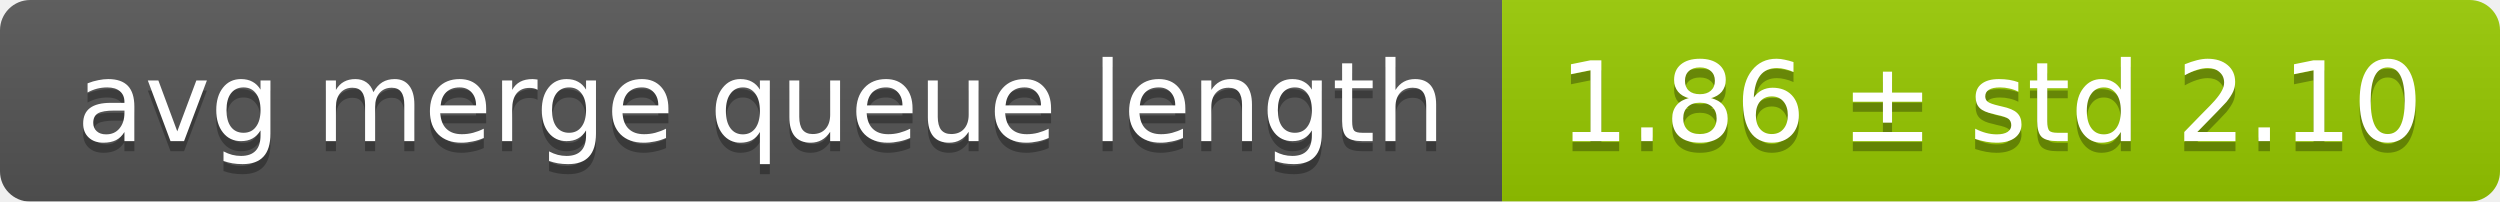
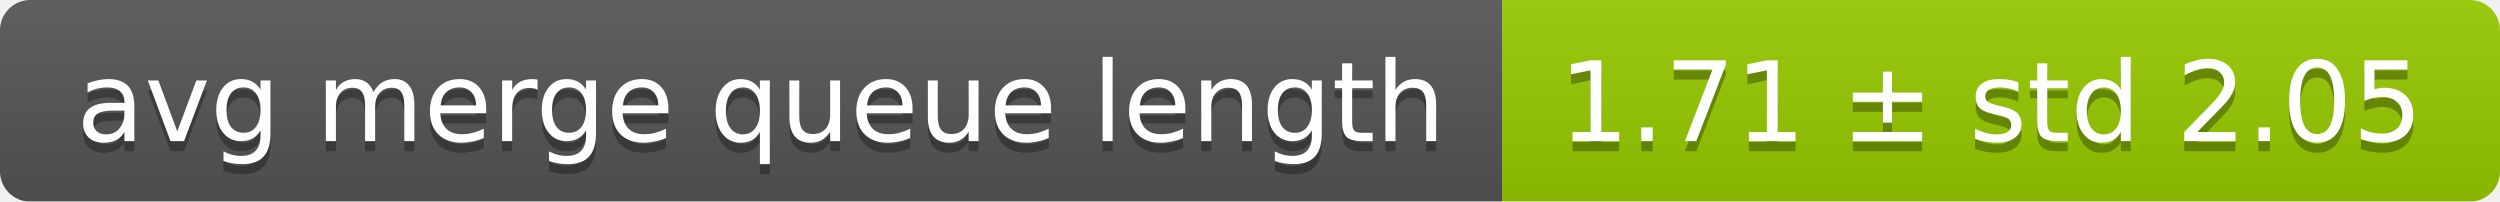
<svg xmlns="http://www.w3.org/2000/svg" width="248" height="20">
  <linearGradient id="smooth" x2="0" y2="100%">
    <stop offset="0" stop-color="#bbb" stop-opacity=".1" />
    <stop offset="1" stop-opacity=".1" />
  </linearGradient>
  <mask id="round">
    <rect width="248" height="20" rx="3" fill="#fff" />
  </mask>
  <g mask="url(#round)">
    <rect width="149" height="20" fill="#555" />
    <rect x="149" width="99" height="20" fill="#97ca00" />
    <rect width="248" height="20" fill="url(#smooth)" />
  </g>
  <g fill="#fff" text-anchor="middle" font-family="DejaVu Sans,Verdana,Geneva,sans-serif" font-size="11">
    <text x="75.5" y="15" fill="#010101" fill-opacity=".3">avg merge queue length</text>
    <text x="75.5" y="14">avg merge queue length</text>
-     <text x="197.5" y="15" fill="#010101" fill-opacity=".3">1.86 ± std 2.10</text>
-     <text x="197.5" y="14">1.86 ± std 2.10</text>
+     <text x="197.5" y="15" fill="#010101" fill-opacity=".3">1.71 ± std 2.05</text>
+     <text x="197.5" y="14">1.71 ± std 2.05</text>
  </g>
</svg>
